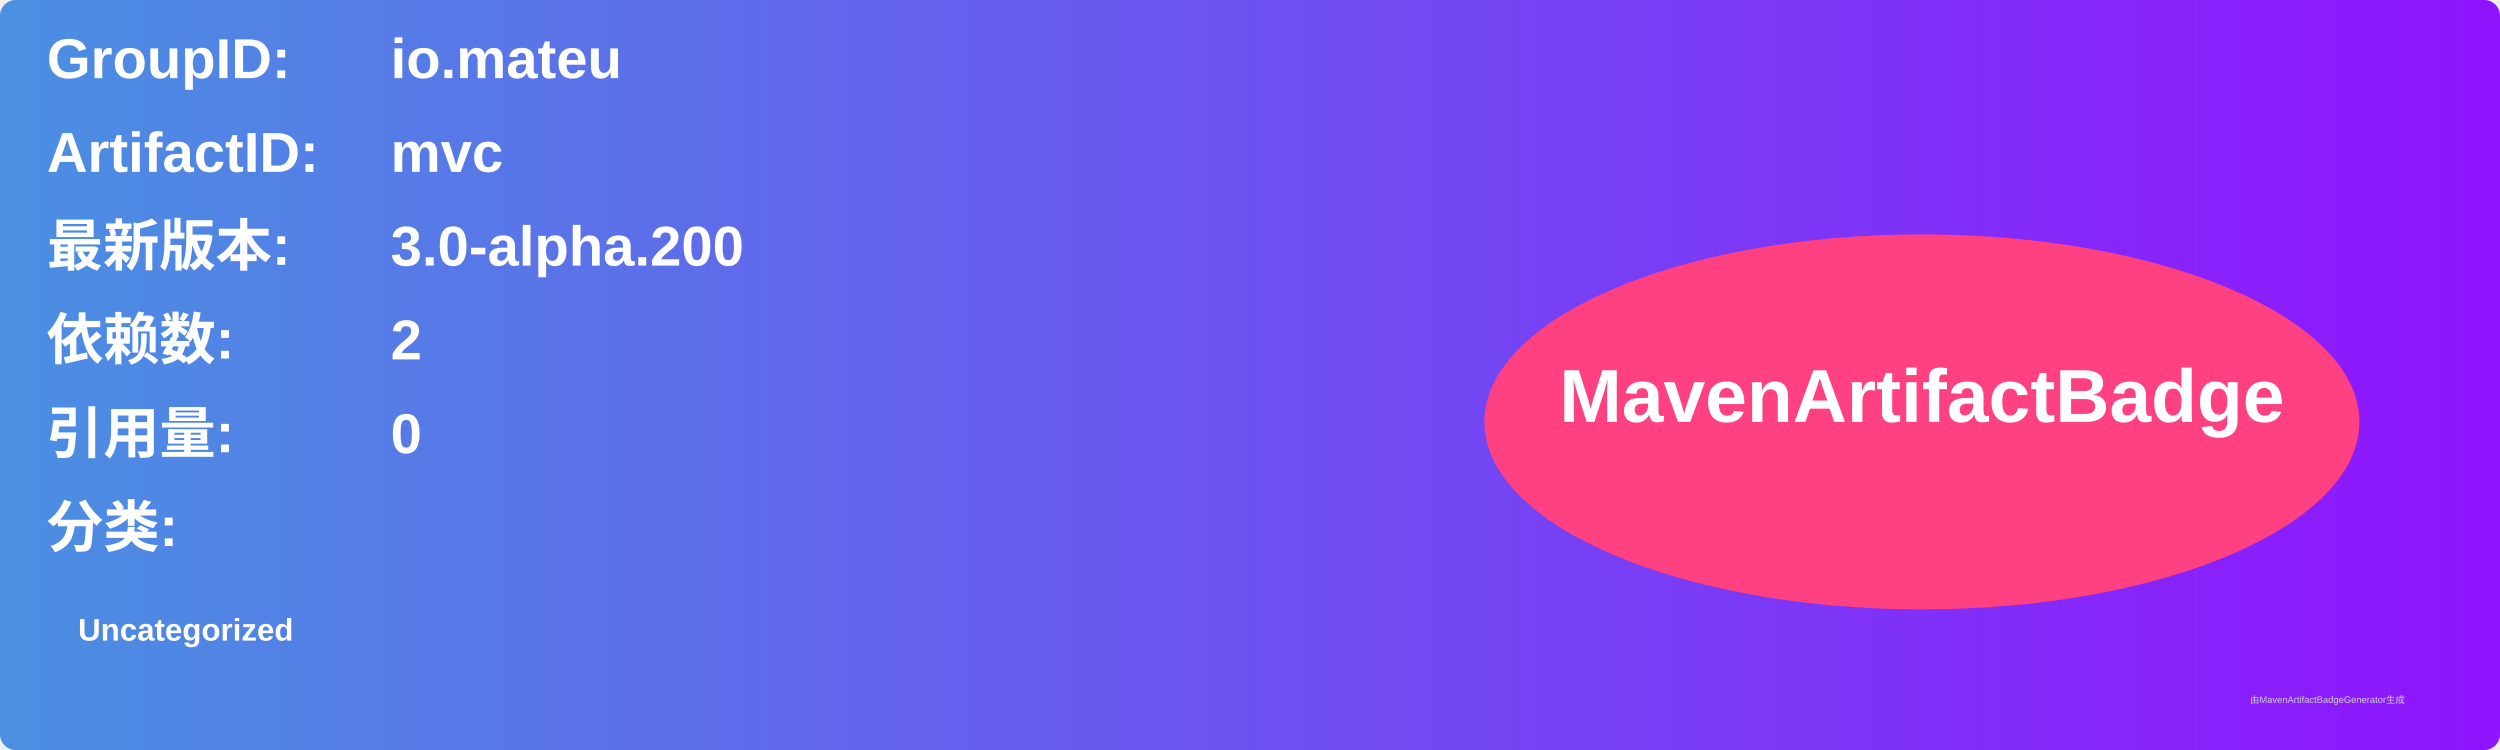
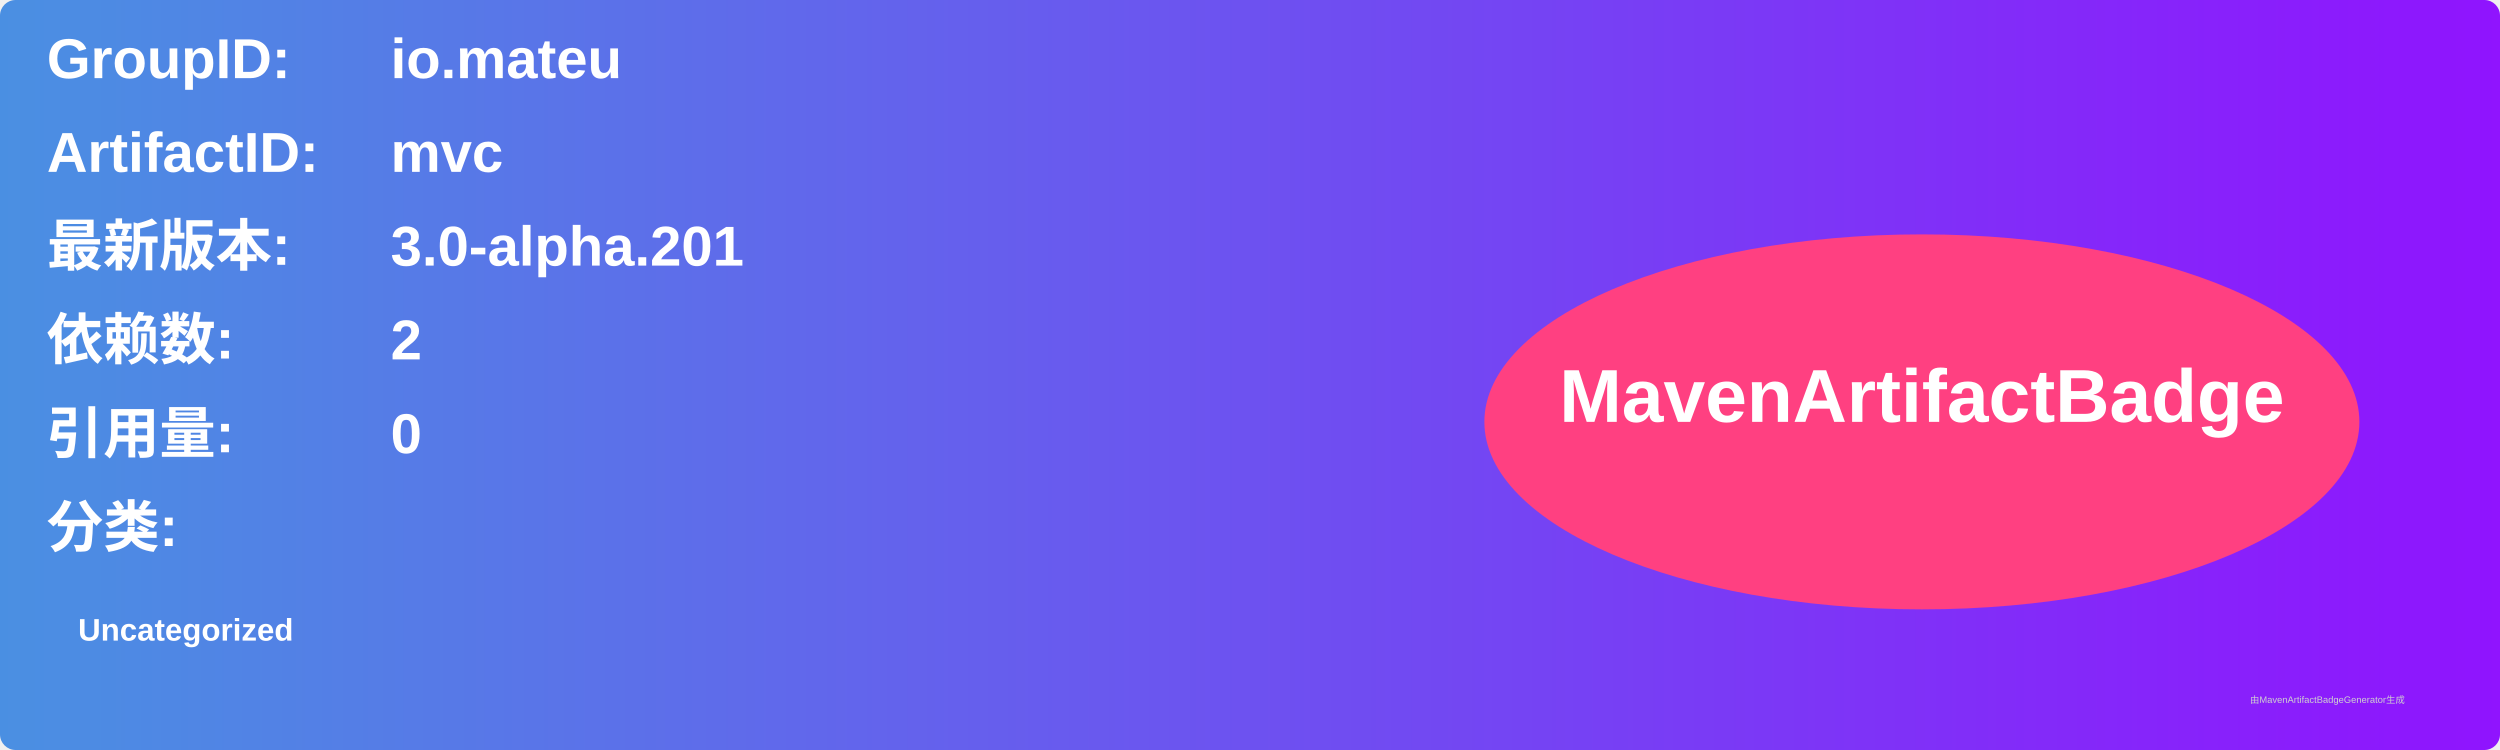
<svg xmlns="http://www.w3.org/2000/svg" width="800" height="240" viewBox="0 0 800 240">
  <linearGradient id="grad" x1="0%" y1="0%" x2="100%" y2="0%">
    <stop offset="0%" stop-color="#4a90e2" />
    <stop offset="100%" stop-color="#9013fe" />
  </linearGradient>
  <rect width="100%" height="100%" rx="5" ry="5" fill="url(#grad)" />
  <g transform="translate(15, 15)">
    <text x="0" y="10" font-family="Arial" font-size="18" fill="white" font-weight="bold" width="260">GroupID:</text>
    <text x="110" y="10" font-family="Arial" font-size="18" fill="white" font-weight="bold" width="460">io.mateu</text>
    <text x="0" y="40" font-family="Arial" font-size="18" fill="white" font-weight="bold" width="260">ArtifactID:</text>
    <text x="110" y="40" font-family="Arial" font-size="18" fill="white" font-weight="bold" width="460">mvc</text>
    <text x="0" y="70" font-family="Arial" font-size="18" fill="white" font-weight="bold">最新版本:</text>
    <text x="110" y="70" font-family="Arial" font-size="18" fill="white" font-weight="bold">
-       <tspan font-weight="bold">3.0-alpha.200</tspan>
+       <tspan font-weight="bold">3.0-alpha.201</tspan>
    </text>
    <text x="0" y="100" font-family="Arial" font-size="18" fill="white" font-weight="bold">依赖数: </text>
    <text x="110" y="100" font-family="Arial" font-size="18" fill="white">
      <tspan font-weight="bold">2</tspan>
    </text>
    <text x="0" y="130" font-family="Arial" font-size="18" fill="white" font-weight="bold">引用量: </text>
    <text x="110" y="130" font-family="Arial" font-size="18" fill="white">
      <tspan font-weight="bold">0</tspan>
    </text>
    <text x="0" y="160" font-family="Arial" font-size="18" fill="white" font-weight="bold">分类:</text>
    <text x="10" y="190" font-family="Arial" font-size="10" fill="white">
      <tspan font-weight="bold">Uncategorized</tspan>
    </text>
    <ellipse cx="600" cy="120" rx="140" ry="60" fill="#ff4081" />
    <text x="600" y="120" text-anchor="middle" font-family="Arial" font-size="24" fill="white" font-weight="bold">MavenArtifactBadge</text>
  </g>
  <text x="720" y="225" font-family="Arial" font-size="3" fill="#d0d0d0">由MavenArtifactBadgeGenerator生成</text>
</svg>
